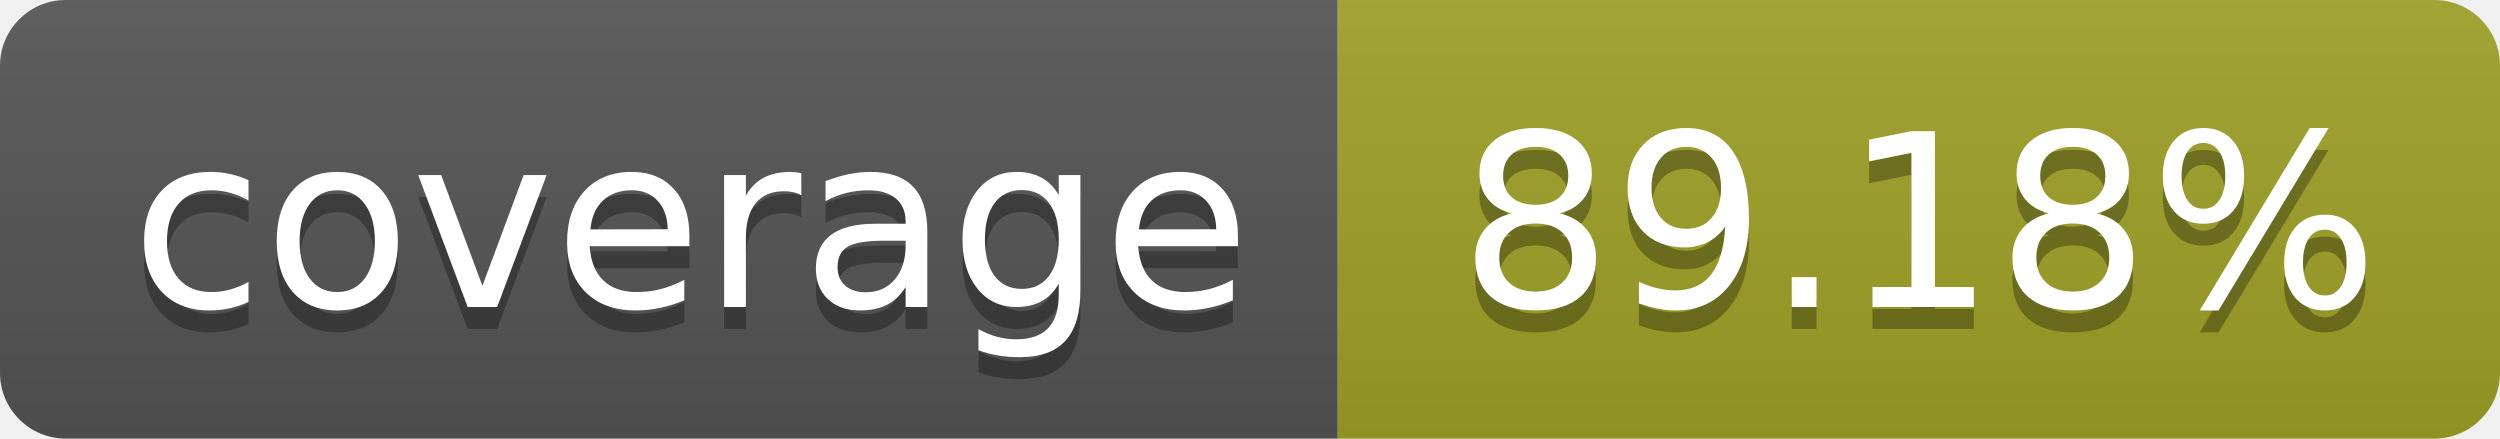
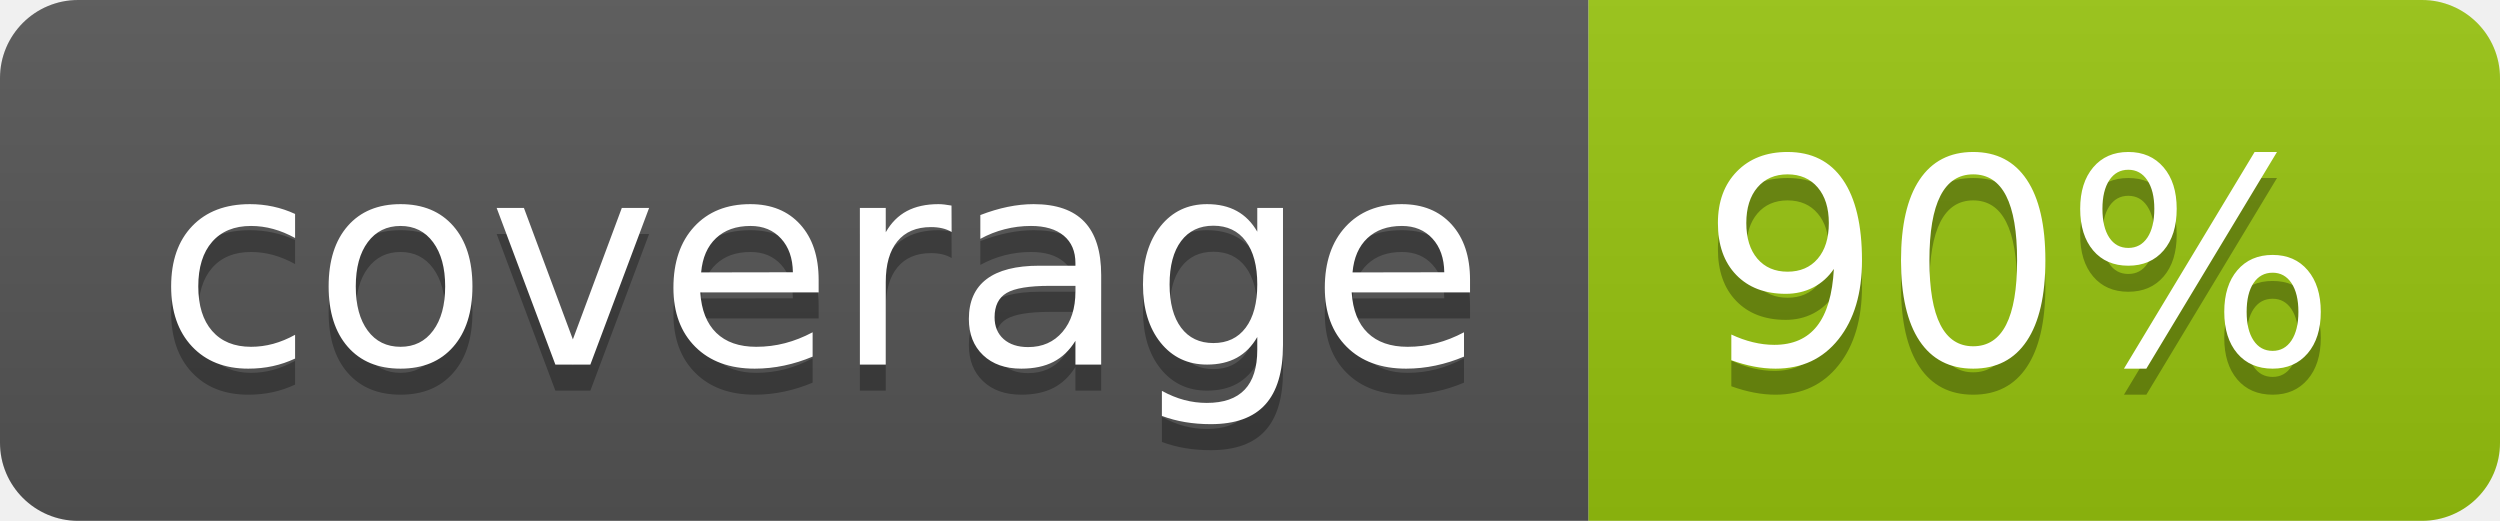
- <svg xmlns="http://www.w3.org/2000/svg" width="114" height="20" role="img" aria-label="coverage: 89.18%">
+ <svg xmlns="http://www.w3.org/2000/svg" width="96" height="20" role="img" aria-label="coverage: 90%">
  <linearGradient id="s" x2="0" y2="100%">
    <stop offset="0" stop-color="#bbb" stop-opacity=".1" />
    <stop offset="1" stop-opacity=".1" />
  </linearGradient>
  <clipPath id="r">
-     <rect width="114" height="20" rx="3" fill="#fff" />
+     <rect width="96" height="20" rx="3" fill="#fff" />
  </clipPath>
  <g clip-path="url(#r)">
    <rect width="61" height="20" fill="#555" />
-     <rect x="61" width="143" height="20" fill="#a0a127" />
-     <rect width="114" height="20" fill="url(#s)" />
+     <rect x="61" width="143" height="20" fill="#97c40f" />
+     <rect width="96" height="20" fill="url(#s)" />
  </g>
  <g fill="#fff" text-anchor="middle" font-family="Verdana,Geneva,DejaVu Sans,sans-serif" text-rendering="geometricPrecision" font-size="110">
    <text aria-hidden="true" x="315" y="150" fill="#010101" fill-opacity=".3" transform="scale(.1)" textLength="510">coverage</text>
    <text x="315" y="140" transform="scale(.1)" fill="#fff" textLength="510">coverage</text>
-     <text aria-hidden="true" x="875" y="150" fill="#010101" fill-opacity=".3" transform="scale(.1)">89.18%</text>
-     <text x="875" y="140" transform="scale(.1)" fill="#fff">89.18%</text>
+     <text aria-hidden="true" x="775" y="150" fill="#010101" fill-opacity=".3" transform="scale(.1)">90%</text>
+     <text x="775" y="140" transform="scale(.1)" fill="#fff">90%</text>
  </g>
</svg>
